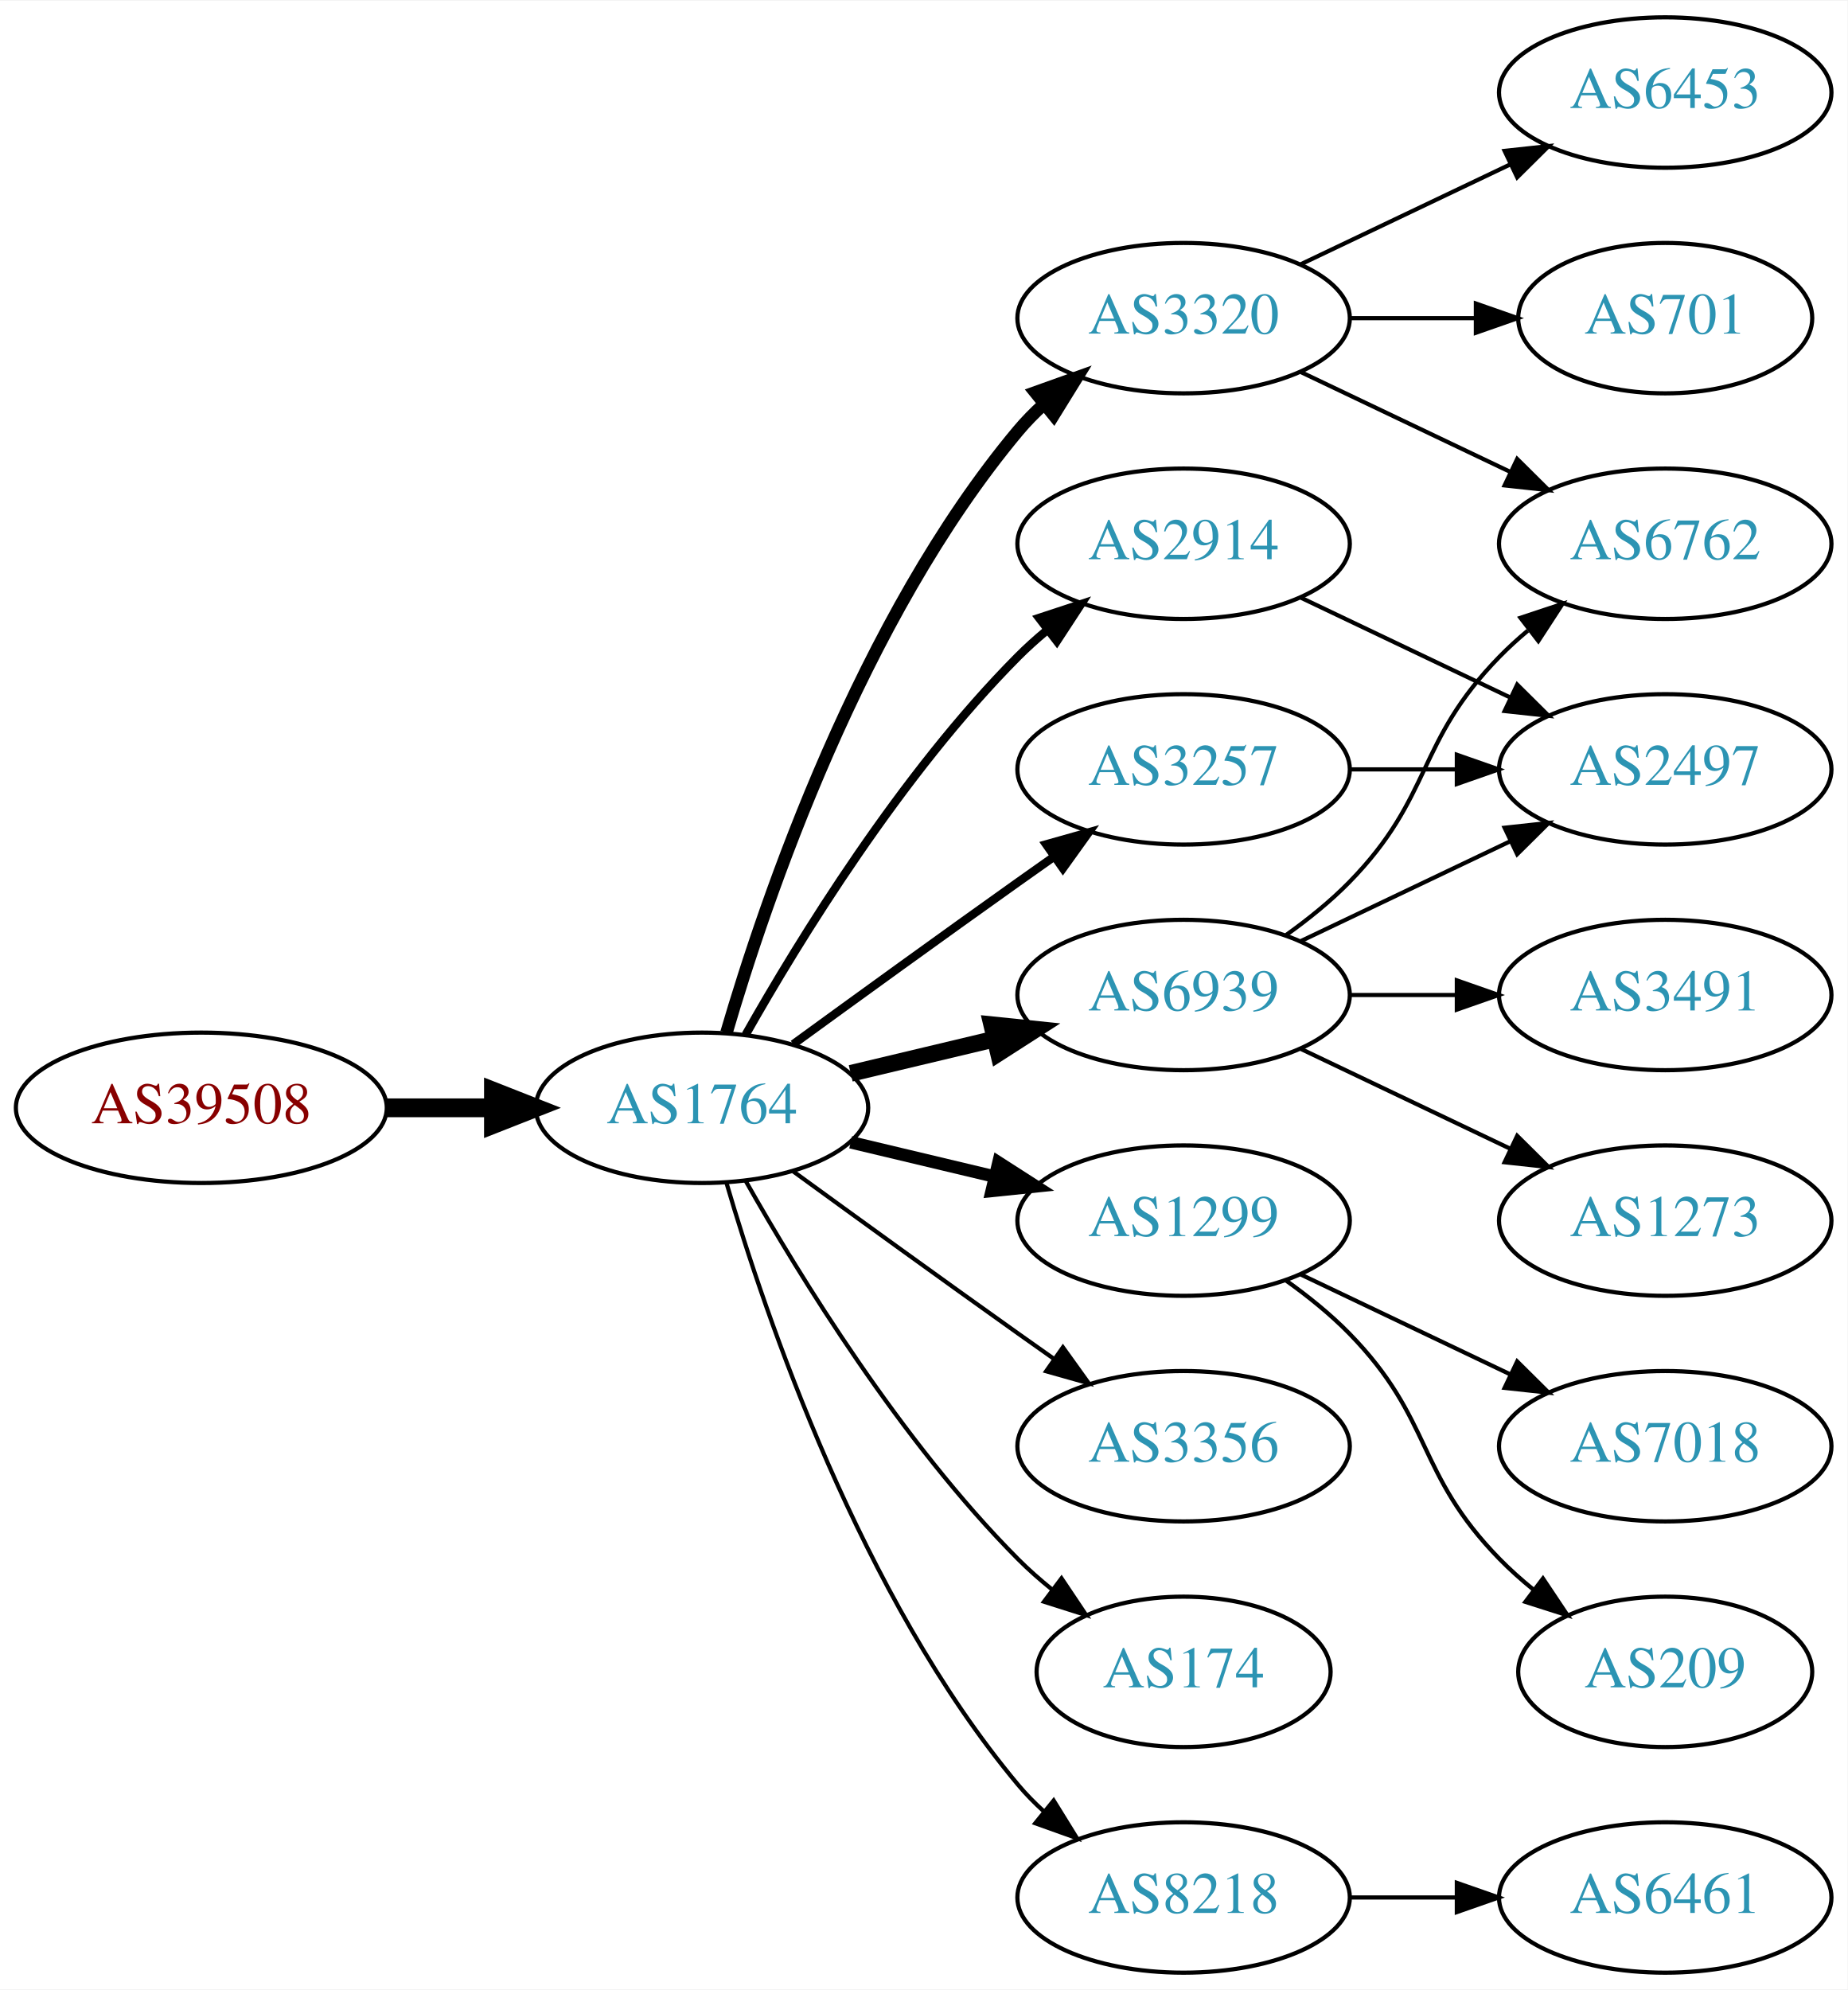
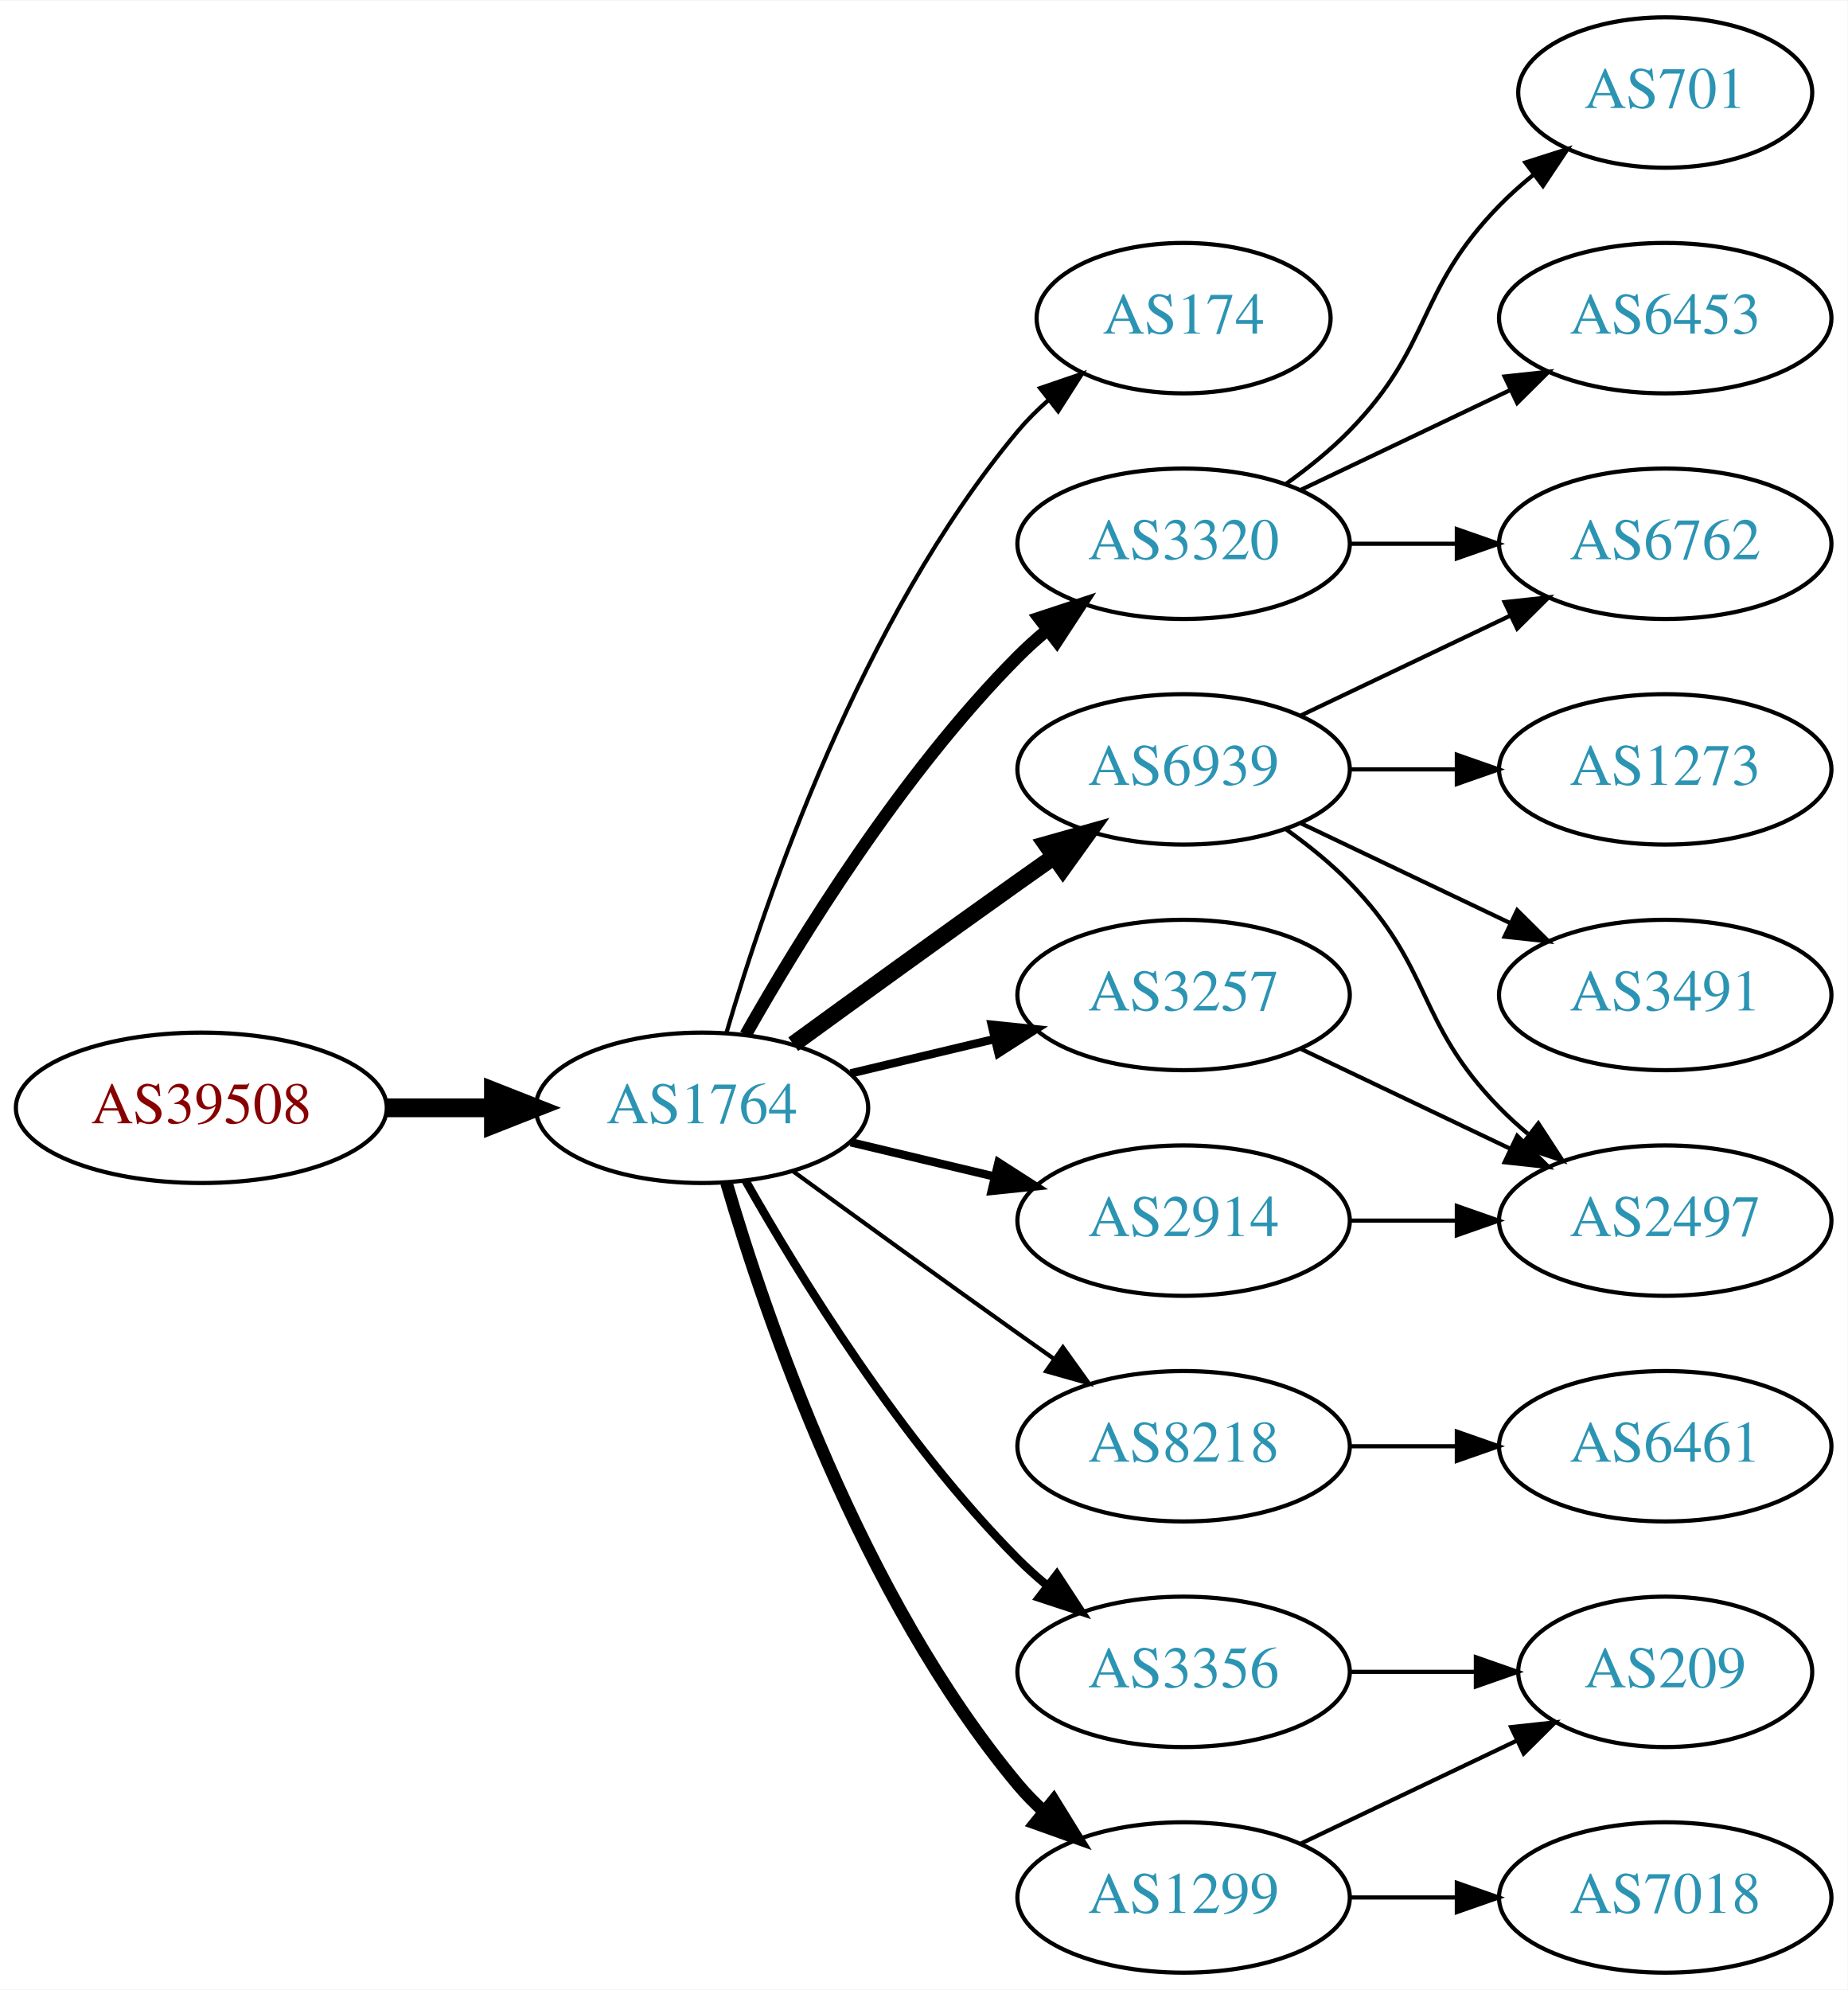
<svg xmlns="http://www.w3.org/2000/svg" xmlns:xlink="http://www.w3.org/1999/xlink" width="442pt" height="476pt" viewBox="0.00 0.00 442.27 476.00">
  <g id="graph0" class="graph" transform="scale(1 1) rotate(0) translate(4 472)">
    <polygon fill="white" stroke="none" points="-4,4 -4,-472 438.271,-472 438.271,4 -4,4" />
    <g id="node1" class="node">
      <g id="a_node1">
        <a xlink:href="/asn/39508" xlink:title="AS39508 ~ AXIANS ICT Austria GmbH [AT]">
          <ellipse fill="#ffffff" stroke="black" cx="44.196" cy="-207" rx="44.393" ry="18" />
          <text text-anchor="middle" x="44.196" y="-203.3" font-family="Times,serif" font-size="14.00" fill="#880000">AS39508</text>
        </a>
      </g>
    </g>
    <g id="node2" class="node">
      <g id="a_node2">
        <a xlink:href="/asn/1764" xlink:title="AS1764 ~ NEXTLAYER-AS [AT]">
          <ellipse fill="#ffffff" stroke="black" cx="164.039" cy="-207" rx="39.794" ry="18" />
          <text text-anchor="middle" x="164.039" y="-203.3" font-family="Times,serif" font-size="14.00" fill="#2c94b3">AS1764</text>
        </a>
      </g>
    </g>
    <g id="edge1" class="edge">
      <path fill="none" stroke="black" stroke-width="4.5" d="M88.407,-207C96.72,-207 105.482,-207 113.965,-207" />
      <polygon fill="black" stroke="black" stroke-width="4.5" points="114.123,-210.938 124.123,-207 114.123,-203.063 114.123,-210.938" />
    </g>
    <g id="node3" class="node">
      <g id="a_node3">
-         <a xlink:href="/asn/3320" xlink:title="AS3320 ~ DTAG [DE]">
-           <ellipse fill="#ffffff" stroke="black" cx="279.332" cy="-396" rx="39.794" ry="18" />
-           <text text-anchor="middle" x="279.332" y="-392.3" font-family="Times,serif" font-size="14.00" fill="#2c94b3">AS3320</text>
+         <a xlink:href="/asn/174" xlink:title="AS174 ~ Cogent Communications [US]">
+           <ellipse fill="#ffffff" stroke="black" cx="279.332" cy="-396" rx="35.194" ry="18" />
+           <text text-anchor="middle" x="279.332" y="-392.3" font-family="Times,serif" font-size="14.00" fill="#2c94b3">AS174</text>
        </a>
      </g>
    </g>
    <g id="edge2" class="edge">
-       <path fill="none" stroke="black" stroke-width="3" d="M169.913,-225.002C179.227,-256.844 202.043,-323.981 239.685,-369 241.555,-371.237 243.654,-373.374 245.88,-375.396" />
-       <polygon fill="black" stroke="black" stroke-width="3" points="243.823,-378.234 253.799,-381.804 248.227,-372.793 243.823,-378.234" />
+       <path fill="none" stroke="black" d="M169.913,-225.002C179.227,-256.844 202.043,-323.981 239.685,-369 241.838,-371.574 244.292,-374.017 246.896,-376.303" />
+       <polygon fill="black" stroke="black" points="244.98,-379.249 255.007,-382.672 249.303,-373.743 244.98,-379.249" />
    </g>
    <g id="node4" class="node">
      <g id="a_node4">
-         <a xlink:href="/asn/2914" xlink:title="AS2914 ~ NTT America, Inc. [US]">
-           <ellipse fill="#ffffff" stroke="black" cx="279.332" cy="-342" rx="39.794" ry="18" />
-           <text text-anchor="middle" x="279.332" y="-338.3" font-family="Times,serif" font-size="14.00" fill="#2c94b3">AS2914</text>
+         <a xlink:href="/asn/6939" xlink:title="AS6939 ~ Hurricane Electric LLC [US]">
+           <ellipse fill="#ffffff" stroke="black" cx="279.332" cy="-288" rx="39.794" ry="18" />
+           <text text-anchor="middle" x="279.332" y="-284.3" font-family="Times,serif" font-size="14.00" fill="#2c94b3">AS6939</text>
        </a>
      </g>
    </g>
    <g id="edge3" class="edge">
-       <path fill="none" stroke="black" stroke-width="2" d="M174.498,-224.49C187.28,-247.096 211.712,-286.886 239.685,-315 241.796,-317.121 244.092,-319.188 246.477,-321.171" />
-       <polygon fill="black" stroke="black" stroke-width="2" points="244.73,-324.242 254.793,-327.556 248.993,-318.69 244.73,-324.242" />
+       <path fill="none" stroke="black" stroke-width="4" d="M185.887,-222.222C200.821,-233.091 221.435,-248.025 239.685,-261 242.506,-263.005 245.449,-265.085 248.397,-267.159" />
+       <polygon fill="black" stroke="black" stroke-width="4" points="246.424,-270.05 256.621,-272.926 250.443,-264.319 246.424,-270.05" />
    </g>
    <g id="node5" class="node">
      <g id="a_node5">
-         <a xlink:href="/asn/6939" xlink:title="AS6939 ~ Hurricane Electric LLC [US]">
-           <ellipse fill="#ffffff" stroke="black" cx="279.332" cy="-234" rx="39.794" ry="18" />
-           <text text-anchor="middle" x="279.332" y="-230.3" font-family="Times,serif" font-size="14.00" fill="#2c94b3">AS6939</text>
+         <a xlink:href="/asn/8218" xlink:title="AS8218 ~ legacy Neotelecoms [FR]">
+           <ellipse fill="#ffffff" stroke="black" cx="279.332" cy="-126" rx="39.794" ry="18" />
+           <text text-anchor="middle" x="279.332" y="-122.3" font-family="Times,serif" font-size="14.00" fill="#2c94b3">AS8218</text>
        </a>
      </g>
    </g>
    <g id="edge4" class="edge">
-       <path fill="none" stroke="black" stroke-width="4" d="M199.646,-215.248C210.517,-217.838 222.671,-220.735 234.114,-223.462" />
-       <polygon fill="black" stroke="black" stroke-width="4" points="233.397,-226.889 243.936,-225.803 235.02,-220.08 233.397,-226.889" />
+       <path fill="none" stroke="black" d="M185.887,-191.778C200.821,-180.909 221.435,-165.975 239.685,-153 242.506,-150.995 245.449,-148.915 248.397,-146.841" />
+       <polygon fill="black" stroke="black" points="250.443,-149.681 256.621,-141.074 246.424,-143.95 250.443,-149.681" />
    </g>
    <g id="node6" class="node">
      <g id="a_node6">
-         <a xlink:href="/asn/1299" xlink:title="AS1299 ~ Telia Carrier [EU]">
-           <ellipse fill="#ffffff" stroke="black" cx="279.332" cy="-180" rx="39.794" ry="18" />
-           <text text-anchor="middle" x="279.332" y="-176.3" font-family="Times,serif" font-size="14.00" fill="#2c94b3">AS1299</text>
+         <a xlink:href="/asn/3356" xlink:title="AS3356 ~ Level 3 Parent, LLC [US]">
+           <ellipse fill="#ffffff" stroke="black" cx="279.332" cy="-72" rx="39.794" ry="18" />
+           <text text-anchor="middle" x="279.332" y="-68.3" font-family="Times,serif" font-size="14.00" fill="#2c94b3">AS3356</text>
        </a>
      </g>
    </g>
    <g id="edge5" class="edge">
-       <path fill="none" stroke="black" stroke-width="3" d="M199.646,-198.752C210.517,-196.162 222.671,-193.265 234.114,-190.538" />
-       <polygon fill="black" stroke="black" stroke-width="3" points="235.02,-193.92 243.936,-188.197 233.397,-187.111 235.02,-193.92" />
+       <path fill="none" stroke="black" stroke-width="2" d="M174.498,-189.51C187.28,-166.904 211.712,-127.114 239.685,-99 241.796,-96.879 244.092,-94.812 246.477,-92.829" />
+       <polygon fill="black" stroke="black" stroke-width="2" points="248.993,-95.31 254.793,-86.444 244.73,-89.758 248.993,-95.31" />
    </g>
    <g id="node7" class="node">
      <g id="a_node7">
-         <a xlink:href="/asn/3257" xlink:title="AS3257 ~ GTT [DE]">
-           <ellipse fill="#ffffff" stroke="black" cx="279.332" cy="-288" rx="39.794" ry="18" />
-           <text text-anchor="middle" x="279.332" y="-284.3" font-family="Times,serif" font-size="14.00" fill="#2c94b3">AS3257</text>
+         <a xlink:href="/asn/3320" xlink:title="AS3320 ~ DTAG [DE]">
+           <ellipse fill="#ffffff" stroke="black" cx="279.332" cy="-342" rx="39.794" ry="18" />
+           <text text-anchor="middle" x="279.332" y="-338.3" font-family="Times,serif" font-size="14.00" fill="#2c94b3">AS3320</text>
        </a>
      </g>
    </g>
    <g id="edge6" class="edge">
-       <path fill="none" stroke="black" stroke-width="2" d="M185.887,-222.222C200.821,-233.091 221.435,-248.025 239.685,-261 242.506,-263.005 245.449,-265.085 248.397,-267.159" />
-       <polygon fill="black" stroke="black" stroke-width="2" points="246.424,-270.05 256.621,-272.926 250.443,-264.319 246.424,-270.05" />
+       <path fill="none" stroke="black" stroke-width="3" d="M174.498,-224.49C187.28,-247.096 211.712,-286.886 239.685,-315 241.796,-317.121 244.092,-319.188 246.477,-321.171" />
+       <polygon fill="black" stroke="black" stroke-width="3" points="244.73,-324.242 254.793,-327.556 248.993,-318.69 244.73,-324.242" />
    </g>
    <g id="node8" class="node">
      <g id="a_node8">
-         <a xlink:href="/asn/3356" xlink:title="AS3356 ~ Level 3 Parent, LLC [US]">
-           <ellipse fill="#ffffff" stroke="black" cx="279.332" cy="-126" rx="39.794" ry="18" />
-           <text text-anchor="middle" x="279.332" y="-122.3" font-family="Times,serif" font-size="14.00" fill="#2c94b3">AS3356</text>
+         <a xlink:href="/asn/3257" xlink:title="AS3257 ~ GTT [DE]">
+           <ellipse fill="#ffffff" stroke="black" cx="279.332" cy="-234" rx="39.794" ry="18" />
+           <text text-anchor="middle" x="279.332" y="-230.3" font-family="Times,serif" font-size="14.00" fill="#2c94b3">AS3257</text>
        </a>
      </g>
    </g>
    <g id="edge7" class="edge">
-       <path fill="none" stroke="black" d="M185.887,-191.778C200.821,-180.909 221.435,-165.975 239.685,-153 242.506,-150.995 245.449,-148.915 248.397,-146.841" />
-       <polygon fill="black" stroke="black" points="250.443,-149.681 256.621,-141.074 246.424,-143.95 250.443,-149.681" />
+       <path fill="none" stroke="black" stroke-width="2" d="M199.646,-215.248C210.517,-217.838 222.671,-220.735 234.114,-223.462" />
+       <polygon fill="black" stroke="black" stroke-width="2" points="233.397,-226.889 243.936,-225.803 235.02,-220.08 233.397,-226.889" />
    </g>
    <g id="node9" class="node">
      <g id="a_node9">
-         <a xlink:href="/asn/174" xlink:title="AS174 ~ Cogent Communications [US]">
-           <ellipse fill="#ffffff" stroke="black" cx="279.332" cy="-72" rx="35.194" ry="18" />
-           <text text-anchor="middle" x="279.332" y="-68.3" font-family="Times,serif" font-size="14.00" fill="#2c94b3">AS174</text>
+         <a xlink:href="/asn/1299" xlink:title="AS1299 ~ Telia Carrier [EU]">
+           <ellipse fill="#ffffff" stroke="black" cx="279.332" cy="-18" rx="39.794" ry="18" />
+           <text text-anchor="middle" x="279.332" y="-14.3" font-family="Times,serif" font-size="14.00" fill="#2c94b3">AS1299</text>
        </a>
      </g>
    </g>
    <g id="edge8" class="edge">
-       <path fill="none" stroke="black" d="M174.498,-189.51C187.28,-166.904 211.712,-127.114 239.685,-99 242.185,-96.487 244.946,-94.052 247.807,-91.739" />
-       <polygon fill="black" stroke="black" points="250.108,-94.389 256.004,-85.587 245.905,-88.79 250.108,-94.389" />
+       <path fill="none" stroke="black" stroke-width="3" d="M169.913,-188.998C179.227,-157.156 202.043,-90.019 239.685,-45 241.555,-42.763 243.654,-40.626 245.88,-38.604" />
+       <polygon fill="black" stroke="black" stroke-width="3" points="248.227,-41.208 253.799,-32.196 243.823,-35.766 248.227,-41.208" />
    </g>
    <g id="node10" class="node">
      <g id="a_node10">
-         <a xlink:href="/asn/8218" xlink:title="AS8218 ~ legacy Neotelecoms [FR]">
-           <ellipse fill="#ffffff" stroke="black" cx="279.332" cy="-18" rx="39.794" ry="18" />
-           <text text-anchor="middle" x="279.332" y="-14.3" font-family="Times,serif" font-size="14.00" fill="#2c94b3">AS8218</text>
+         <a xlink:href="/asn/2914" xlink:title="AS2914 ~ NTT America, Inc. [US]">
+           <ellipse fill="#ffffff" stroke="black" cx="279.332" cy="-180" rx="39.794" ry="18" />
+           <text text-anchor="middle" x="279.332" y="-176.3" font-family="Times,serif" font-size="14.00" fill="#2c94b3">AS2914</text>
        </a>
      </g>
    </g>
    <g id="edge9" class="edge">
-       <path fill="none" stroke="black" d="M169.913,-188.998C179.227,-157.156 202.043,-90.019 239.685,-45 241.555,-42.763 243.654,-40.626 245.88,-38.604" />
-       <polygon fill="black" stroke="black" points="248.227,-41.208 253.799,-32.196 243.823,-35.766 248.227,-41.208" />
+       <path fill="none" stroke="black" stroke-width="2" d="M199.646,-198.752C210.517,-196.162 222.671,-193.265 234.114,-190.538" />
+       <polygon fill="black" stroke="black" stroke-width="2" points="235.02,-193.92 243.936,-188.197 233.397,-187.111 235.02,-193.92" />
    </g>
    <g id="node11" class="node">
      <g id="a_node11">
        <a xlink:href="/asn/6762" xlink:title="AS6762 ~ TELECOM ITALIA SPARKLE S.p.A. [IT]">
          <ellipse fill="#ffffff" stroke="black" cx="394.625" cy="-342" rx="39.794" ry="18" />
          <text text-anchor="middle" x="394.625" y="-338.3" font-family="Times,serif" font-size="14.00" fill="#2c94b3">AS6762</text>
        </a>
      </g>
    </g>
    <g id="edge10" class="edge">
-       <path fill="none" stroke="black" d="M307.468,-383.066C322.462,-375.919 341.283,-366.948 357.506,-359.215" />
-       <polygon fill="black" stroke="black" points="359.188,-362.291 366.71,-354.829 356.177,-355.972 359.188,-362.291" />
+       <path fill="none" stroke="black" d="M307.468,-300.934C322.462,-308.081 341.283,-317.052 357.506,-324.785" />
+       <polygon fill="black" stroke="black" points="356.177,-328.028 366.71,-329.171 359.188,-321.709 356.177,-328.028" />
    </g>
    <g id="node12" class="node">
      <g id="a_node12">
-         <a xlink:href="/asn/701" xlink:title="AS701 ~ UUNET [US]">
-           <ellipse fill="#ffffff" stroke="black" cx="394.625" cy="-396" rx="35.194" ry="18" />
-           <text text-anchor="middle" x="394.625" y="-392.3" font-family="Times,serif" font-size="14.00" fill="#2c94b3">AS701</text>
+         <a xlink:href="/asn/2497" xlink:title="AS2497 ~ Internet Initiative Japan Inc. [JP]">
+           <ellipse fill="#ffffff" stroke="black" cx="394.625" cy="-180" rx="39.794" ry="18" />
+           <text text-anchor="middle" x="394.625" y="-176.3" font-family="Times,serif" font-size="14.00" fill="#2c94b3">AS2497</text>
        </a>
      </g>
    </g>
    <g id="edge11" class="edge">
-       <path fill="none" stroke="black" d="M319.004,-396C328.709,-396 339.2,-396 349.163,-396" />
-       <polygon fill="black" stroke="black" points="349.299,-399.5 359.299,-396 349.299,-392.5 349.299,-399.5" />
+       <path fill="none" stroke="black" d="M303.926,-273.611C309.182,-269.852 314.513,-265.563 318.978,-261 339.151,-240.383 334.806,-227.617 354.978,-207 357.071,-204.861 359.354,-202.782 361.731,-200.79" />
+       <polygon fill="black" stroke="black" points="364.249,-203.268 370.031,-194.389 359.974,-197.725 364.249,-203.268" />
    </g>
    <g id="node13" class="node">
      <g id="a_node13">
-         <a xlink:href="/asn/6453" xlink:title="AS6453 ~ TATA COMMUNICATIONS (AMERICA) INC [US]">
-           <ellipse fill="#ffffff" stroke="black" cx="394.625" cy="-450" rx="39.794" ry="18" />
-           <text text-anchor="middle" x="394.625" y="-446.3" font-family="Times,serif" font-size="14.00" fill="#2c94b3">AS6453</text>
+         <a xlink:href="/asn/1273" xlink:title="AS1273 ~ Vodafone Group PLC [EU]">
+           <ellipse fill="#ffffff" stroke="black" cx="394.625" cy="-288" rx="39.794" ry="18" />
+           <text text-anchor="middle" x="394.625" y="-284.3" font-family="Times,serif" font-size="14.00" fill="#2c94b3">AS1273</text>
        </a>
      </g>
    </g>
    <g id="edge12" class="edge">
-       <path fill="none" stroke="black" d="M307.468,-408.934C322.462,-416.081 341.283,-425.052 357.506,-432.785" />
-       <polygon fill="black" stroke="black" points="356.177,-436.028 366.71,-437.171 359.188,-429.709 356.177,-436.028" />
+       <path fill="none" stroke="black" d="M319.004,-288C327.207,-288 335.971,-288 344.503,-288" />
+       <polygon fill="black" stroke="black" points="344.742,-291.5 354.742,-288 344.742,-284.5 344.742,-291.5" />
    </g>
    <g id="node14" class="node">
      <g id="a_node14">
-         <a xlink:href="/asn/2497" xlink:title="AS2497 ~ Internet Initiative Japan Inc. [JP]">
-           <ellipse fill="#ffffff" stroke="black" cx="394.625" cy="-288" rx="39.794" ry="18" />
-           <text text-anchor="middle" x="394.625" y="-284.3" font-family="Times,serif" font-size="14.00" fill="#2c94b3">AS2497</text>
-         </a>
-       </g>
-     </g>
-     <g id="edge13" class="edge">
-       <path fill="none" stroke="black" d="M307.468,-329.066C322.462,-321.919 341.283,-312.948 357.506,-305.215" />
-       <polygon fill="black" stroke="black" points="359.188,-308.291 366.71,-300.829 356.177,-301.972 359.188,-308.291" />
-     </g>
-     <g id="edge14" class="edge">
-       <path fill="none" stroke="black" d="M303.926,-248.389C309.182,-252.148 314.513,-256.437 318.978,-261 339.151,-281.617 334.806,-294.383 354.978,-315 357.071,-317.139 359.354,-319.218 361.731,-321.21" />
-       <polygon fill="black" stroke="black" points="359.974,-324.275 370.031,-327.611 364.249,-318.732 359.974,-324.275" />
-     </g>
-     <g id="edge16" class="edge">
-       <path fill="none" stroke="black" d="M307.468,-246.934C322.462,-254.081 341.283,-263.052 357.506,-270.785" />
-       <polygon fill="black" stroke="black" points="356.177,-274.028 366.71,-275.171 359.188,-267.709 356.177,-274.028" />
-     </g>
-     <g id="node15" class="node">
-       <g id="a_node15">
-         <a xlink:href="/asn/1273" xlink:title="AS1273 ~ Vodafone Group PLC [EU]">
-           <ellipse fill="#ffffff" stroke="black" cx="394.625" cy="-180" rx="39.794" ry="18" />
-           <text text-anchor="middle" x="394.625" y="-176.3" font-family="Times,serif" font-size="14.00" fill="#2c94b3">AS1273</text>
-         </a>
-       </g>
-     </g>
-     <g id="edge15" class="edge">
-       <path fill="none" stroke="black" d="M307.468,-221.066C322.462,-213.919 341.283,-204.948 357.506,-197.215" />
-       <polygon fill="black" stroke="black" points="359.188,-200.291 366.71,-192.829 356.177,-193.972 359.188,-200.291" />
-     </g>
-     <g id="node16" class="node">
-       <g id="a_node16">
        <a xlink:href="/asn/3491" xlink:title="AS3491 ~ PCCW Global, Inc. [US]">
          <ellipse fill="#ffffff" stroke="black" cx="394.625" cy="-234" rx="39.794" ry="18" />
          <text text-anchor="middle" x="394.625" y="-230.3" font-family="Times,serif" font-size="14.00" fill="#2c94b3">AS3491</text>
        </a>
      </g>
    </g>
-     <g id="edge17" class="edge">
-       <path fill="none" stroke="black" d="M319.004,-234C327.207,-234 335.971,-234 344.503,-234" />
-       <polygon fill="black" stroke="black" points="344.742,-237.5 354.742,-234 344.742,-230.5 344.742,-237.5" />
-     </g>
-     <g id="node17" class="node">
-       <g id="a_node17">
+     <g id="edge13" class="edge">
+       <path fill="none" stroke="black" d="M307.468,-275.066C322.462,-267.919 341.283,-258.948 357.506,-251.215" />
+       <polygon fill="black" stroke="black" points="359.188,-254.291 366.71,-246.829 356.177,-247.972 359.188,-254.291" />
+     </g>
+     <g id="node15" class="node">
+       <g id="a_node15">
+         <a xlink:href="/asn/6461" xlink:title="AS6461 ~ Zayo Bandwidth [US]">
+           <ellipse fill="#ffffff" stroke="black" cx="394.625" cy="-126" rx="39.794" ry="18" />
+           <text text-anchor="middle" x="394.625" y="-122.3" font-family="Times,serif" font-size="14.00" fill="#2c94b3">AS6461</text>
+         </a>
+       </g>
+     </g>
+     <g id="edge14" class="edge">
+       <path fill="none" stroke="black" d="M319.004,-126C327.207,-126 335.971,-126 344.503,-126" />
+       <polygon fill="black" stroke="black" points="344.742,-129.5 354.742,-126 344.742,-122.5 344.742,-129.5" />
+     </g>
+     <g id="node19" class="node">
+       <g id="a_node19">
        <a xlink:href="/asn/209" xlink:title="AS209 ~ CenturyLink Communications, LLC [US]">
          <ellipse fill="#ffffff" stroke="black" cx="394.625" cy="-72" rx="35.194" ry="18" />
          <text text-anchor="middle" x="394.625" y="-68.3" font-family="Times,serif" font-size="14.00" fill="#2c94b3">AS209</text>
        </a>
      </g>
    </g>
-     <g id="edge18" class="edge">
-       <path fill="none" stroke="black" d="M303.926,-165.611C309.182,-161.852 314.513,-157.563 318.978,-153 339.151,-132.383 334.806,-119.617 354.978,-99 357.457,-96.466 360.204,-94.017 363.056,-91.696" />
-       <polygon fill="black" stroke="black" points="365.359,-94.343 371.242,-85.532 361.148,-88.752 365.359,-94.343" />
+     <g id="edge22" class="edge">
+       <path fill="none" stroke="black" d="M319.004,-72C328.709,-72 339.2,-72 349.163,-72" />
+       <polygon fill="black" stroke="black" points="349.299,-75.5 359.299,-72 349.299,-68.5 349.299,-75.5" />
+     </g>
+     <g id="edge17" class="edge">
+       <path fill="none" stroke="black" d="M319.004,-342C327.207,-342 335.971,-342 344.503,-342" />
+       <polygon fill="black" stroke="black" points="344.742,-345.5 354.742,-342 344.742,-338.5 344.742,-345.5" />
+     </g>
+     <g id="node16" class="node">
+       <g id="a_node16">
+         <a xlink:href="/asn/701" xlink:title="AS701 ~ UUNET [US]">
+           <ellipse fill="#ffffff" stroke="black" cx="394.625" cy="-450" rx="35.194" ry="18" />
+           <text text-anchor="middle" x="394.625" y="-446.3" font-family="Times,serif" font-size="14.00" fill="#2c94b3">AS701</text>
+         </a>
+       </g>
+     </g>
+     <g id="edge15" class="edge">
+       <path fill="none" stroke="black" d="M303.926,-356.389C309.182,-360.148 314.513,-364.437 318.978,-369 339.151,-389.617 334.806,-402.383 354.978,-423 357.457,-425.534 360.204,-427.983 363.056,-430.304" />
+       <polygon fill="black" stroke="black" points="361.148,-433.248 371.242,-436.468 365.359,-427.657 361.148,-433.248" />
+     </g>
+     <g id="node17" class="node">
+       <g id="a_node17">
+         <a xlink:href="/asn/6453" xlink:title="AS6453 ~ TATA COMMUNICATIONS (AMERICA) INC [US]">
+           <ellipse fill="#ffffff" stroke="black" cx="394.625" cy="-396" rx="39.794" ry="18" />
+           <text text-anchor="middle" x="394.625" y="-392.3" font-family="Times,serif" font-size="14.00" fill="#2c94b3">AS6453</text>
+         </a>
+       </g>
+     </g>
+     <g id="edge16" class="edge">
+       <path fill="none" stroke="black" d="M307.468,-354.934C322.462,-362.081 341.283,-371.052 357.506,-378.785" />
+       <polygon fill="black" stroke="black" points="356.177,-382.028 366.71,-383.171 359.188,-375.709 356.177,-382.028" />
+     </g>
+     <g id="edge21" class="edge">
+       <path fill="none" stroke="black" d="M307.468,-221.066C322.462,-213.919 341.283,-204.948 357.506,-197.215" />
+       <polygon fill="black" stroke="black" points="359.188,-200.291 366.71,-192.829 356.177,-193.972 359.188,-200.291" />
    </g>
    <g id="node18" class="node">
      <g id="a_node18">
        <a xlink:href="/asn/7018" xlink:title="AS7018 ~ AT&amp;T Services, Inc. [US]">
-           <ellipse fill="#ffffff" stroke="black" cx="394.625" cy="-126" rx="39.794" ry="18" />
-           <text text-anchor="middle" x="394.625" y="-122.3" font-family="Times,serif" font-size="14.00" fill="#2c94b3">AS7018</text>
+           <ellipse fill="#ffffff" stroke="black" cx="394.625" cy="-18" rx="39.794" ry="18" />
+           <text text-anchor="middle" x="394.625" y="-14.3" font-family="Times,serif" font-size="14.00" fill="#2c94b3">AS7018</text>
        </a>
      </g>
    </g>
    <g id="edge19" class="edge">
-       <path fill="none" stroke="black" d="M307.468,-167.066C322.462,-159.919 341.283,-150.948 357.506,-143.215" />
-       <polygon fill="black" stroke="black" points="359.188,-146.291 366.71,-138.829 356.177,-139.972 359.188,-146.291" />
-     </g>
-     <g id="edge20" class="edge">
-       <path fill="none" stroke="black" d="M319.004,-288C327.207,-288 335.971,-288 344.503,-288" />
-       <polygon fill="black" stroke="black" points="344.742,-291.5 354.742,-288 344.742,-284.5 344.742,-291.5" />
-     </g>
-     <g id="node19" class="node">
-       <g id="a_node19">
-         <a xlink:href="/asn/6461" xlink:title="AS6461 ~ Zayo Bandwidth [US]">
-           <ellipse fill="#ffffff" stroke="black" cx="394.625" cy="-18" rx="39.794" ry="18" />
-           <text text-anchor="middle" x="394.625" y="-14.3" font-family="Times,serif" font-size="14.00" fill="#2c94b3">AS6461</text>
-         </a>
-       </g>
-     </g>
-     <g id="edge21" class="edge">
      <path fill="none" stroke="black" d="M319.004,-18C327.207,-18 335.971,-18 344.503,-18" />
      <polygon fill="black" stroke="black" points="344.742,-21.5 354.742,-18 344.742,-14.5 344.742,-21.5" />
    </g>
+     <g id="edge20" class="edge">
+       <path fill="none" stroke="black" d="M307.468,-30.934C322.9,-38.29 342.385,-47.577 358.92,-55.459" />
+       <polygon fill="black" stroke="black" points="357.729,-58.768 368.262,-59.911 360.741,-52.449 357.729,-58.768" />
+     </g>
+     <g id="edge18" class="edge">
+       <path fill="none" stroke="black" d="M319.004,-180C327.207,-180 335.971,-180 344.503,-180" />
+       <polygon fill="black" stroke="black" points="344.742,-183.5 354.742,-180 344.742,-176.5 344.742,-183.5" />
+     </g>
  </g>
</svg>
